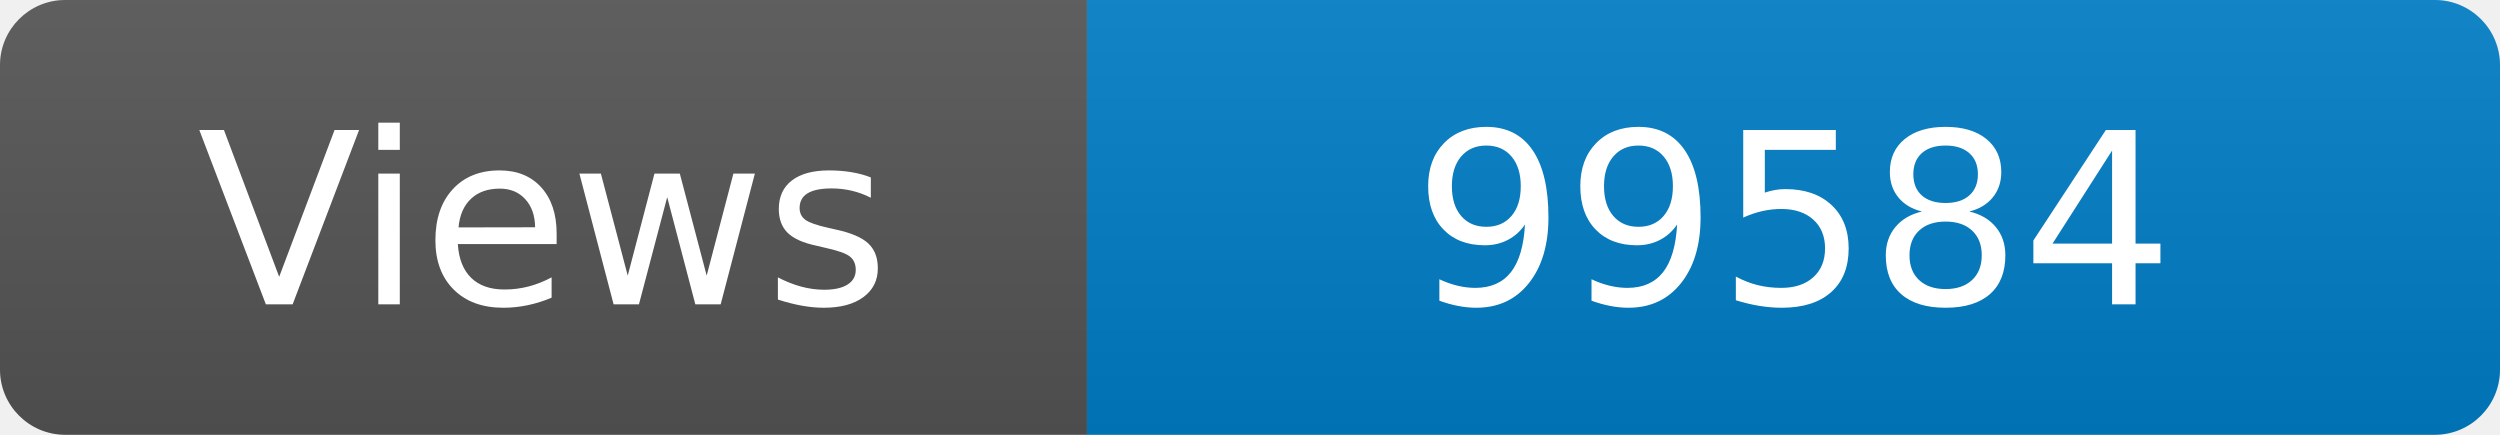
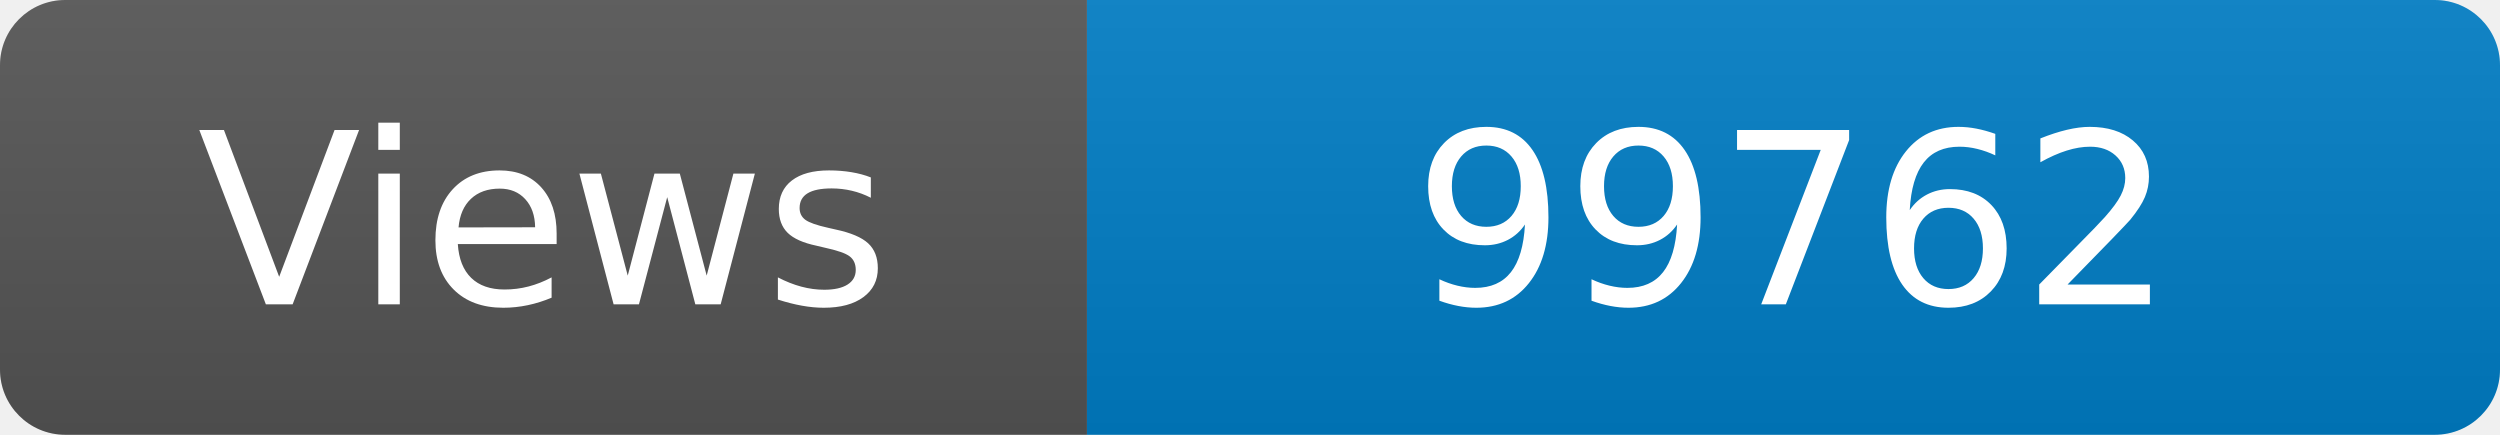
<svg xmlns="http://www.w3.org/2000/svg" width="115" height="20" role="img" aria-label="Maintained?: yes">
  <linearGradient id="s" x2="0" y2="100%">
    <stop offset="0" stop-color="#bbb" stop-opacity=".1" />
    <stop offset="1" stop-opacity=".1" />
  </linearGradient>
  <clipPath id="r">
    <rect width="115" height="20" rx="3" fill="#fff" />
  </clipPath>
  <g clip-path="url(#r)">
    <rect width="50" height="20" fill="#555" />
    <rect x="50" width="160" height="20" fill="#007ec6" />
    <rect width="115" height="20" fill="url(#s)" />
  </g>
  <g fill="#fff" text-anchor="middle" font-family="Verdana,Geneva,DejaVu Sans,sans-serif" font-size="110">
    <text x="250" y="140" transform="scale(.1)" fill="#fff">Views</text>
-     <text x="825" y="140" transform="scale(.1)" fill="#fff">99584</text>
+     <text x="825" y="140" transform="scale(.1)" fill="#fff">99762</text>
  </g>
</svg>
